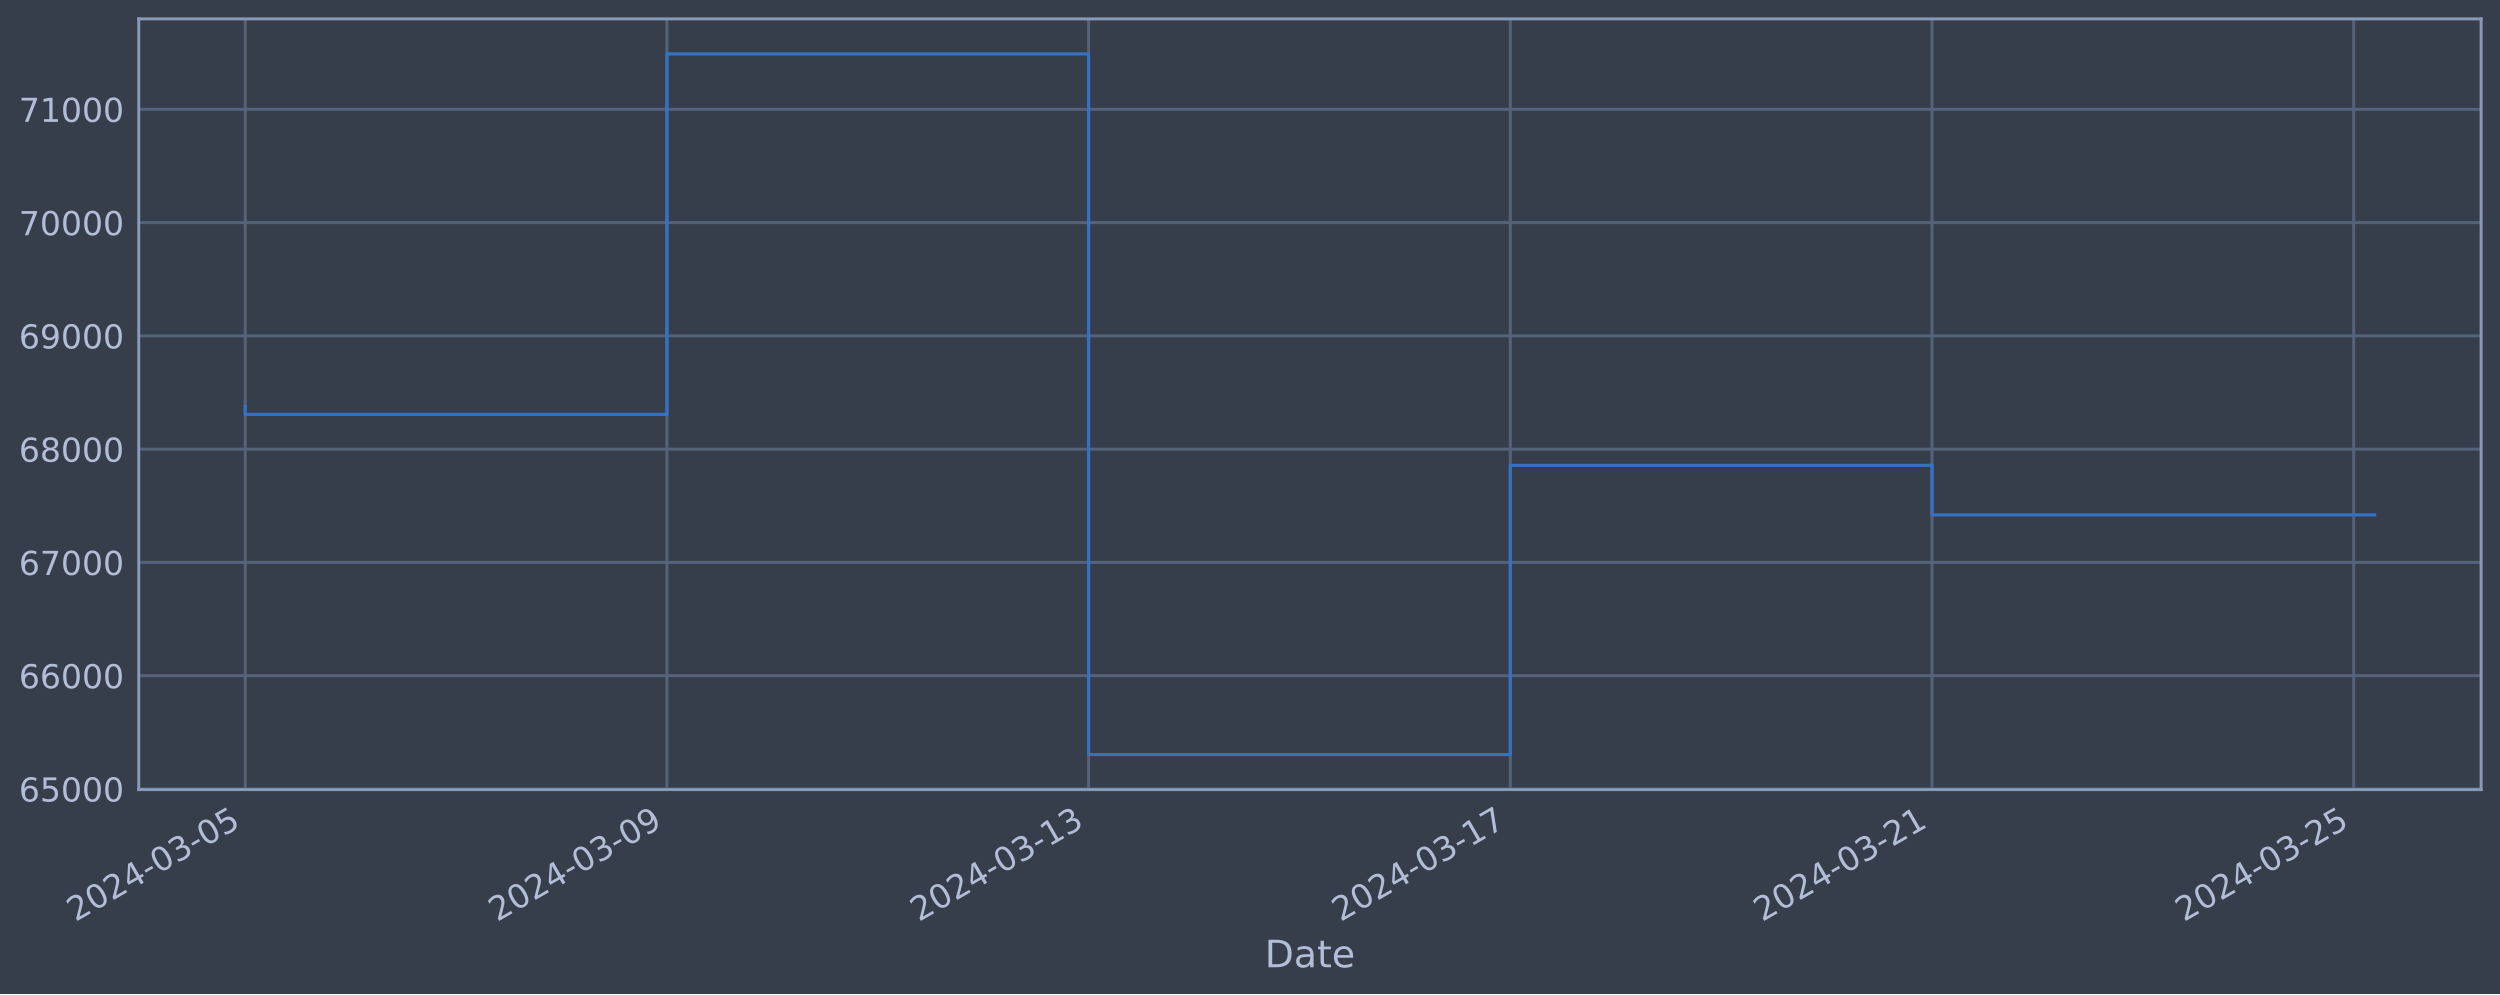
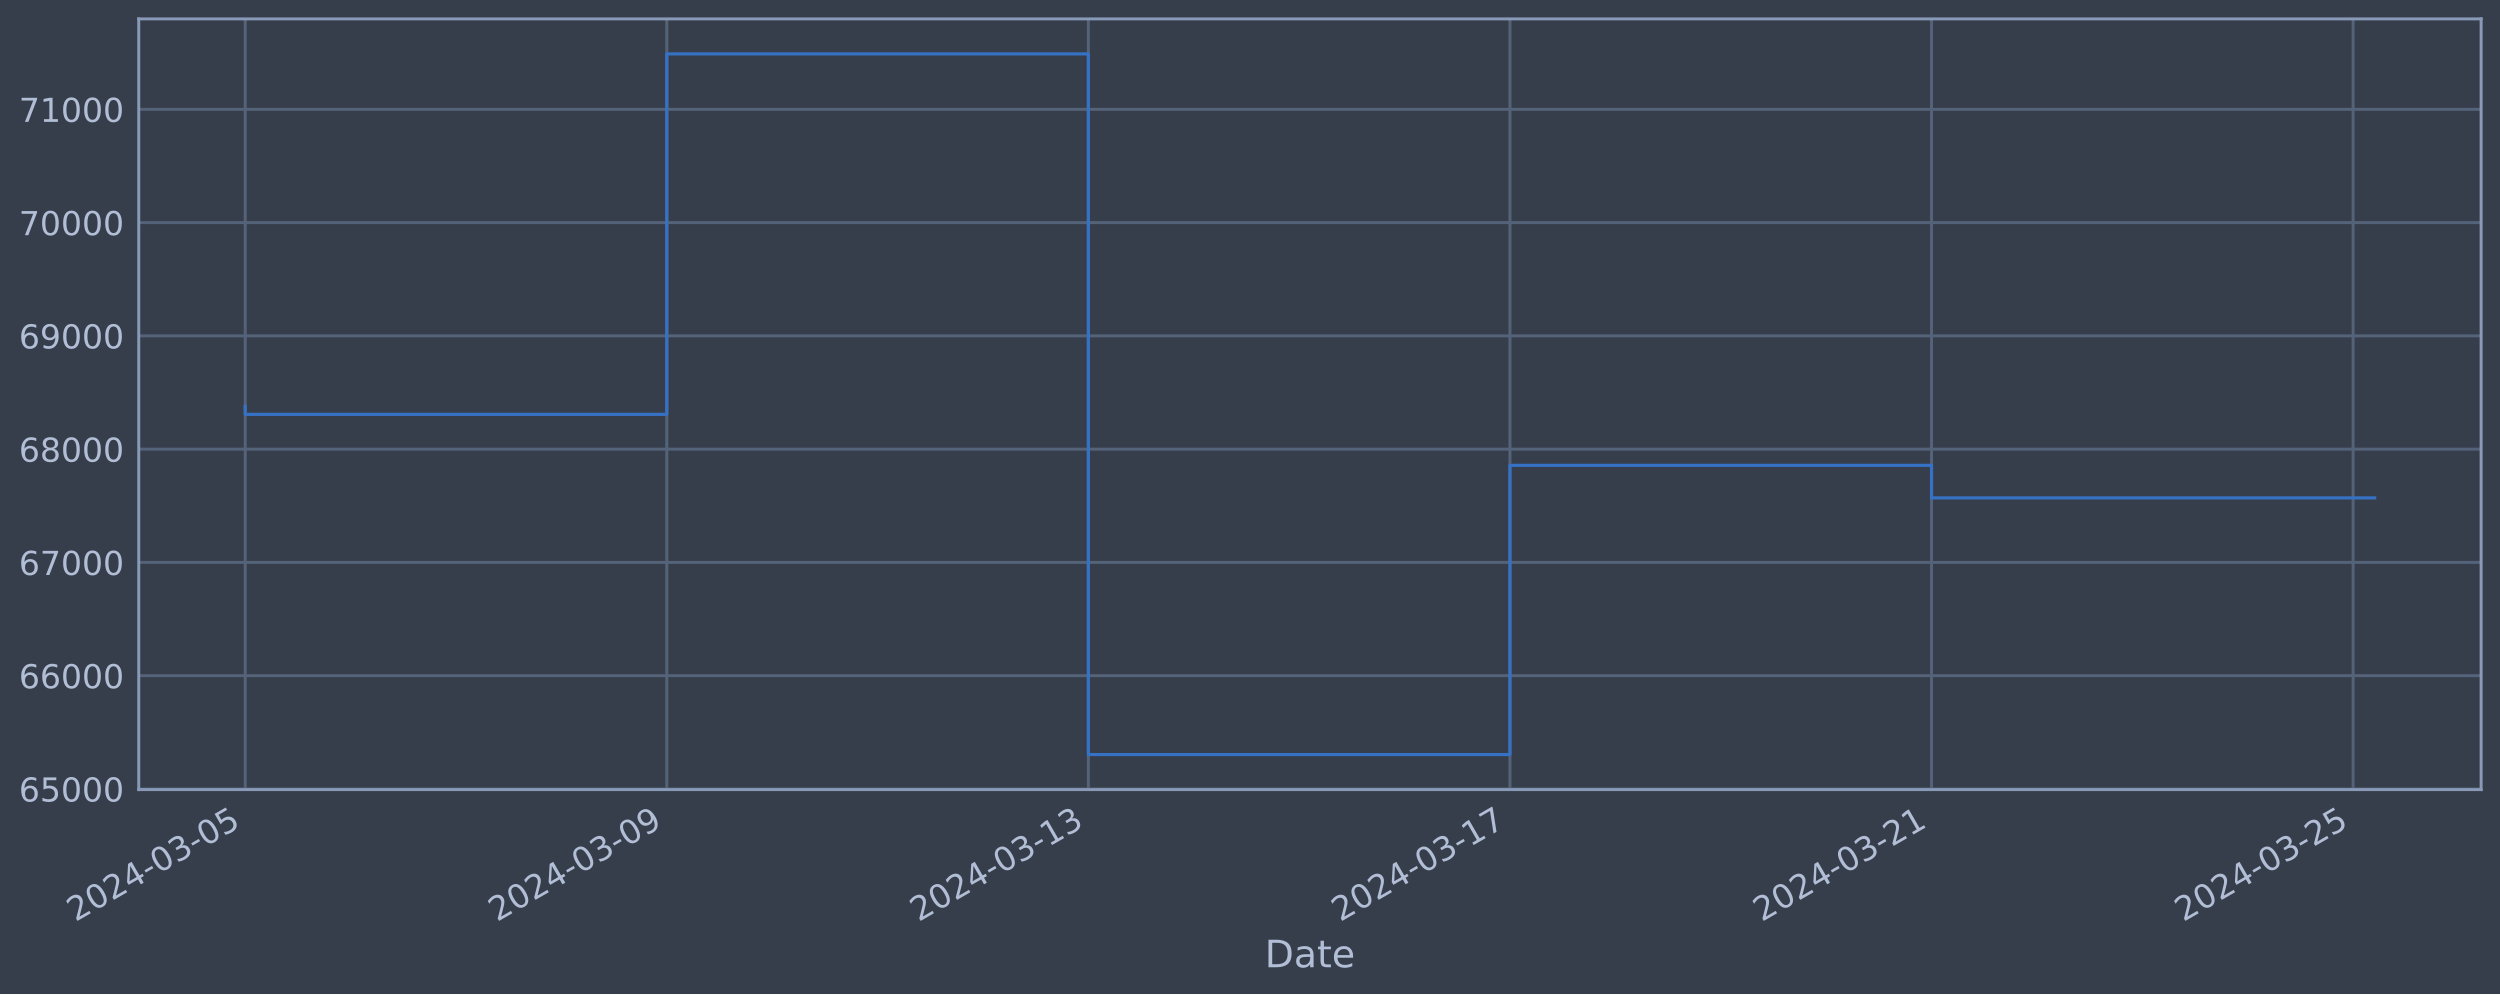
<svg xmlns="http://www.w3.org/2000/svg" xmlns:xlink="http://www.w3.org/1999/xlink" width="952.884pt" height="378.87pt" viewBox="0 0 952.884 378.87" version="1.1">
  <defs>
    <style type="text/css">*{stroke-linejoin: round; stroke-linecap: butt}</style>
  </defs>
  <g id="figure_1">
    <g id="patch_1">
      <path d="M 0 378.87  L 952.884 378.87  L 952.884 0  L 0 0  z " style="fill: #373e4b" />
    </g>
    <g id="axes_1">
      <g id="patch_2">
        <path d="M 52.884 300.96  L 945.684 300.96  L 945.684 7.2  L 52.884 7.2  z " style="fill: #373e4b" />
      </g>
      <g id="matplotlib.axis_1">
        <g id="xtick_1">
          <g id="line2d_1">
-             <path d="M 93.466 300.96  L 93.466 7.2  " clip-path="url(#pad6372ba11)" style="fill: none; stroke: #546379; stroke-width: 1.12; stroke-linecap: square" />
+             <path d="M 93.466 300.96  L 93.466 7.2  " clip-path="url(#p376b57d09a)" style="fill: none; stroke: #546379; stroke-width: 1.12; stroke-linecap: square" />
          </g>
          <g id="line2d_2" />
          <g id="text_1">
            <g style="fill: #b1bed6" transform="translate(28.74006 351.4642) rotate(-30) scale(0.126 -0.126)">
              <defs>
                <path id="DejaVuSans-32" d="M 1228 531  L 3431 531  L 3431 0  L 469 0  L 469 531  Q 828 903 1448 1529  Q 2069 2156 2228 2338  Q 2531 2678 2651 2914  Q 2772 3150 2772 3378  Q 2772 3750 2511 3984  Q 2250 4219 1831 4219  Q 1534 4219 1204 4116  Q 875 4013 500 3803  L 500 4441  Q 881 4594 1212 4672  Q 1544 4750 1819 4750  Q 2544 4750 2975 4387  Q 3406 4025 3406 3419  Q 3406 3131 3298 2873  Q 3191 2616 2906 2266  Q 2828 2175 2409 1742  Q 1991 1309 1228 531  z " transform="scale(0.015625)" />
                <path id="DejaVuSans-30" d="M 2034 4250  Q 1547 4250 1301 3770  Q 1056 3291 1056 2328  Q 1056 1369 1301 889  Q 1547 409 2034 409  Q 2525 409 2770 889  Q 3016 1369 3016 2328  Q 3016 3291 2770 3770  Q 2525 4250 2034 4250  z M 2034 4750  Q 2819 4750 3233 4129  Q 3647 3509 3647 2328  Q 3647 1150 3233 529  Q 2819 -91 2034 -91  Q 1250 -91 836 529  Q 422 1150 422 2328  Q 422 3509 836 4129  Q 1250 4750 2034 4750  z " transform="scale(0.015625)" />
                <path id="DejaVuSans-34" d="M 2419 4116  L 825 1625  L 2419 1625  L 2419 4116  z M 2253 4666  L 3047 4666  L 3047 1625  L 3713 1625  L 3713 1100  L 3047 1100  L 3047 0  L 2419 0  L 2419 1100  L 313 1100  L 313 1709  L 2253 4666  z " transform="scale(0.015625)" />
                <path id="DejaVuSans-2d" d="M 313 2009  L 1997 2009  L 1997 1497  L 313 1497  L 313 2009  z " transform="scale(0.015625)" />
                <path id="DejaVuSans-33" d="M 2597 2516  Q 3050 2419 3304 2112  Q 3559 1806 3559 1356  Q 3559 666 3084 287  Q 2609 -91 1734 -91  Q 1441 -91 1130 -33  Q 819 25 488 141  L 488 750  Q 750 597 1062 519  Q 1375 441 1716 441  Q 2309 441 2620 675  Q 2931 909 2931 1356  Q 2931 1769 2642 2001  Q 2353 2234 1838 2234  L 1294 2234  L 1294 2753  L 1863 2753  Q 2328 2753 2575 2939  Q 2822 3125 2822 3475  Q 2822 3834 2567 4026  Q 2313 4219 1838 4219  Q 1578 4219 1281 4162  Q 984 4106 628 3988  L 628 4550  Q 988 4650 1302 4700  Q 1616 4750 1894 4750  Q 2613 4750 3031 4423  Q 3450 4097 3450 3541  Q 3450 3153 3228 2886  Q 3006 2619 2597 2516  z " transform="scale(0.015625)" />
                <path id="DejaVuSans-35" d="M 691 4666  L 3169 4666  L 3169 4134  L 1269 4134  L 1269 2991  Q 1406 3038 1543 3061  Q 1681 3084 1819 3084  Q 2600 3084 3056 2656  Q 3513 2228 3513 1497  Q 3513 744 3044 326  Q 2575 -91 1722 -91  Q 1428 -91 1123 -41  Q 819 9 494 109  L 494 744  Q 775 591 1075 516  Q 1375 441 1709 441  Q 2250 441 2565 725  Q 2881 1009 2881 1497  Q 2881 1984 2565 2268  Q 2250 2553 1709 2553  Q 1456 2553 1204 2497  Q 953 2441 691 2322  L 691 4666  z " transform="scale(0.015625)" />
              </defs>
              <use xlink:href="#DejaVuSans-32" />
              <use xlink:href="#DejaVuSans-30" x="63.623" />
              <use xlink:href="#DejaVuSans-32" x="127.246" />
              <use xlink:href="#DejaVuSans-34" x="190.869" />
              <use xlink:href="#DejaVuSans-2d" x="254.492" />
              <use xlink:href="#DejaVuSans-30" x="290.576" />
              <use xlink:href="#DejaVuSans-33" x="354.199" />
              <use xlink:href="#DejaVuSans-2d" x="417.822" />
              <use xlink:href="#DejaVuSans-30" x="453.906" />
              <use xlink:href="#DejaVuSans-35" x="517.529" />
            </g>
          </g>
        </g>
        <g id="xtick_2">
          <g id="line2d_3">
-             <path d="M 254.196 300.96  L 254.196 7.2  " clip-path="url(#pad6372ba11)" style="fill: none; stroke: #546379; stroke-width: 1.12; stroke-linecap: square" />
+             <path d="M 254.151 300.96  L 254.151 7.2  " clip-path="url(#p376b57d09a)" style="fill: none; stroke: #546379; stroke-width: 1.12; stroke-linecap: square" />
          </g>
          <g id="line2d_4" />
          <g id="text_2">
-             <g style="fill: #b1bed6" transform="translate(189.4702 351.4642) rotate(-30) scale(0.126 -0.126)">
+             <g style="fill: #b1bed6" transform="translate(189.426 351.4642) rotate(-30) scale(0.126 -0.126)">
              <defs>
                <path id="DejaVuSans-39" d="M 703 97  L 703 672  Q 941 559 1184 500  Q 1428 441 1663 441  Q 2288 441 2617 861  Q 2947 1281 2994 2138  Q 2813 1869 2534 1725  Q 2256 1581 1919 1581  Q 1219 1581 811 2004  Q 403 2428 403 3163  Q 403 3881 828 4315  Q 1253 4750 1959 4750  Q 2769 4750 3195 4129  Q 3622 3509 3622 2328  Q 3622 1225 3098 567  Q 2575 -91 1691 -91  Q 1453 -91 1209 -44  Q 966 3 703 97  z M 1959 2075  Q 2384 2075 2632 2365  Q 2881 2656 2881 3163  Q 2881 3666 2632 3958  Q 2384 4250 1959 4250  Q 1534 4250 1286 3958  Q 1038 3666 1038 3163  Q 1038 2656 1286 2365  Q 1534 2075 1959 2075  z " transform="scale(0.015625)" />
              </defs>
              <use xlink:href="#DejaVuSans-32" />
              <use xlink:href="#DejaVuSans-30" x="63.623" />
              <use xlink:href="#DejaVuSans-32" x="127.246" />
              <use xlink:href="#DejaVuSans-34" x="190.869" />
              <use xlink:href="#DejaVuSans-2d" x="254.492" />
              <use xlink:href="#DejaVuSans-30" x="290.576" />
              <use xlink:href="#DejaVuSans-33" x="354.199" />
              <use xlink:href="#DejaVuSans-2d" x="417.822" />
              <use xlink:href="#DejaVuSans-30" x="453.906" />
              <use xlink:href="#DejaVuSans-39" x="517.529" />
            </g>
          </g>
        </g>
        <g id="xtick_3">
          <g id="line2d_5">
-             <path d="M 414.926 300.96  L 414.926 7.2  " clip-path="url(#pad6372ba11)" style="fill: none; stroke: #546379; stroke-width: 1.12; stroke-linecap: square" />
+             <path d="M 414.837 300.96  L 414.837 7.2  " clip-path="url(#p376b57d09a)" style="fill: none; stroke: #546379; stroke-width: 1.12; stroke-linecap: square" />
          </g>
          <g id="line2d_6" />
          <g id="text_3">
-             <g style="fill: #b1bed6" transform="translate(350.2003 351.4642) rotate(-30) scale(0.126 -0.126)">
+             <g style="fill: #b1bed6" transform="translate(350.1119 351.4642) rotate(-30) scale(0.126 -0.126)">
              <defs>
                <path id="DejaVuSans-31" d="M 794 531  L 1825 531  L 1825 4091  L 703 3866  L 703 4441  L 1819 4666  L 2450 4666  L 2450 531  L 3481 531  L 3481 0  L 794 0  L 794 531  z " transform="scale(0.015625)" />
              </defs>
              <use xlink:href="#DejaVuSans-32" />
              <use xlink:href="#DejaVuSans-30" x="63.623" />
              <use xlink:href="#DejaVuSans-32" x="127.246" />
              <use xlink:href="#DejaVuSans-34" x="190.869" />
              <use xlink:href="#DejaVuSans-2d" x="254.492" />
              <use xlink:href="#DejaVuSans-30" x="290.576" />
              <use xlink:href="#DejaVuSans-33" x="354.199" />
              <use xlink:href="#DejaVuSans-2d" x="417.822" />
              <use xlink:href="#DejaVuSans-31" x="453.906" />
              <use xlink:href="#DejaVuSans-33" x="517.529" />
            </g>
          </g>
        </g>
        <g id="xtick_4">
          <g id="line2d_7">
-             <path d="M 575.656 300.96  L 575.656 7.2  " clip-path="url(#pad6372ba11)" style="fill: none; stroke: #546379; stroke-width: 1.12; stroke-linecap: square" />
+             <path d="M 575.523 300.96  L 575.523 7.2  " clip-path="url(#p376b57d09a)" style="fill: none; stroke: #546379; stroke-width: 1.12; stroke-linecap: square" />
          </g>
          <g id="line2d_8" />
          <g id="text_4">
-             <g style="fill: #b1bed6" transform="translate(510.9304 351.4642) rotate(-30) scale(0.126 -0.126)">
+             <g style="fill: #b1bed6" transform="translate(510.7978 351.4642) rotate(-30) scale(0.126 -0.126)">
              <defs>
                <path id="DejaVuSans-37" d="M 525 4666  L 3525 4666  L 3525 4397  L 1831 0  L 1172 0  L 2766 4134  L 525 4134  L 525 4666  z " transform="scale(0.015625)" />
              </defs>
              <use xlink:href="#DejaVuSans-32" />
              <use xlink:href="#DejaVuSans-30" x="63.623" />
              <use xlink:href="#DejaVuSans-32" x="127.246" />
              <use xlink:href="#DejaVuSans-34" x="190.869" />
              <use xlink:href="#DejaVuSans-2d" x="254.492" />
              <use xlink:href="#DejaVuSans-30" x="290.576" />
              <use xlink:href="#DejaVuSans-33" x="354.199" />
              <use xlink:href="#DejaVuSans-2d" x="417.822" />
              <use xlink:href="#DejaVuSans-31" x="453.906" />
              <use xlink:href="#DejaVuSans-37" x="517.529" />
            </g>
          </g>
        </g>
        <g id="xtick_5">
          <g id="line2d_9">
-             <path d="M 736.386 300.96  L 736.386 7.2  " clip-path="url(#pad6372ba11)" style="fill: none; stroke: #546379; stroke-width: 1.12; stroke-linecap: square" />
+             <path d="M 736.209 300.96  L 736.209 7.2  " clip-path="url(#p376b57d09a)" style="fill: none; stroke: #546379; stroke-width: 1.12; stroke-linecap: square" />
          </g>
          <g id="line2d_10" />
          <g id="text_5">
-             <g style="fill: #b1bed6" transform="translate(671.6605 351.4642) rotate(-30) scale(0.126 -0.126)">
+             <g style="fill: #b1bed6" transform="translate(671.4837 351.4642) rotate(-30) scale(0.126 -0.126)">
              <use xlink:href="#DejaVuSans-32" />
              <use xlink:href="#DejaVuSans-30" x="63.623" />
              <use xlink:href="#DejaVuSans-32" x="127.246" />
              <use xlink:href="#DejaVuSans-34" x="190.869" />
              <use xlink:href="#DejaVuSans-2d" x="254.492" />
              <use xlink:href="#DejaVuSans-30" x="290.576" />
              <use xlink:href="#DejaVuSans-33" x="354.199" />
              <use xlink:href="#DejaVuSans-2d" x="417.822" />
              <use xlink:href="#DejaVuSans-32" x="453.906" />
              <use xlink:href="#DejaVuSans-31" x="517.529" />
            </g>
          </g>
        </g>
        <g id="xtick_6">
          <g id="line2d_11">
-             <path d="M 897.116 300.96  L 897.116 7.2  " clip-path="url(#pad6372ba11)" style="fill: none; stroke: #546379; stroke-width: 1.12; stroke-linecap: square" />
+             <path d="M 896.895 300.96  L 896.895 7.2  " clip-path="url(#p376b57d09a)" style="fill: none; stroke: #546379; stroke-width: 1.12; stroke-linecap: square" />
          </g>
          <g id="line2d_12" />
          <g id="text_6">
-             <g style="fill: #b1bed6" transform="translate(832.3906 351.4642) rotate(-30) scale(0.126 -0.126)">
+             <g style="fill: #b1bed6" transform="translate(832.1696 351.4642) rotate(-30) scale(0.126 -0.126)">
              <use xlink:href="#DejaVuSans-32" />
              <use xlink:href="#DejaVuSans-30" x="63.623" />
              <use xlink:href="#DejaVuSans-32" x="127.246" />
              <use xlink:href="#DejaVuSans-34" x="190.869" />
              <use xlink:href="#DejaVuSans-2d" x="254.492" />
              <use xlink:href="#DejaVuSans-30" x="290.576" />
              <use xlink:href="#DejaVuSans-33" x="354.199" />
              <use xlink:href="#DejaVuSans-2d" x="417.822" />
              <use xlink:href="#DejaVuSans-32" x="453.906" />
              <use xlink:href="#DejaVuSans-35" x="517.529" />
            </g>
          </g>
        </g>
        <g id="text_7">
          <g style="fill: #b1bed6" transform="translate(482.0746 368.6753) scale(0.144 -0.144)">
            <defs>
              <path id="DejaVuSans-44" d="M 1259 4147  L 1259 519  L 2022 519  Q 2988 519 3436 956  Q 3884 1394 3884 2338  Q 3884 3275 3436 3711  Q 2988 4147 2022 4147  L 1259 4147  z M 628 4666  L 1925 4666  Q 3281 4666 3915 4102  Q 4550 3538 4550 2338  Q 4550 1131 3912 565  Q 3275 0 1925 0  L 628 0  L 628 4666  z " transform="scale(0.015625)" />
              <path id="DejaVuSans-61" d="M 2194 1759  Q 1497 1759 1228 1600  Q 959 1441 959 1056  Q 959 750 1161 570  Q 1363 391 1709 391  Q 2188 391 2477 730  Q 2766 1069 2766 1631  L 2766 1759  L 2194 1759  z M 3341 1997  L 3341 0  L 2766 0  L 2766 531  Q 2569 213 2275 61  Q 1981 -91 1556 -91  Q 1019 -91 701 211  Q 384 513 384 1019  Q 384 1609 779 1909  Q 1175 2209 1959 2209  L 2766 2209  L 2766 2266  Q 2766 2663 2505 2880  Q 2244 3097 1772 3097  Q 1472 3097 1187 3025  Q 903 2953 641 2809  L 641 3341  Q 956 3463 1253 3523  Q 1550 3584 1831 3584  Q 2591 3584 2966 3190  Q 3341 2797 3341 1997  z " transform="scale(0.015625)" />
              <path id="DejaVuSans-74" d="M 1172 4494  L 1172 3500  L 2356 3500  L 2356 3053  L 1172 3053  L 1172 1153  Q 1172 725 1289 603  Q 1406 481 1766 481  L 2356 481  L 2356 0  L 1766 0  Q 1100 0 847 248  Q 594 497 594 1153  L 594 3053  L 172 3053  L 172 3500  L 594 3500  L 594 4494  L 1172 4494  z " transform="scale(0.015625)" />
              <path id="DejaVuSans-65" d="M 3597 1894  L 3597 1613  L 953 1613  Q 991 1019 1311 708  Q 1631 397 2203 397  Q 2534 397 2845 478  Q 3156 559 3463 722  L 3463 178  Q 3153 47 2828 -22  Q 2503 -91 2169 -91  Q 1331 -91 842 396  Q 353 884 353 1716  Q 353 2575 817 3079  Q 1281 3584 2069 3584  Q 2775 3584 3186 3129  Q 3597 2675 3597 1894  z M 3022 2063  Q 3016 2534 2758 2815  Q 2500 3097 2075 3097  Q 1594 3097 1305 2825  Q 1016 2553 972 2059  L 3022 2063  z " transform="scale(0.015625)" />
            </defs>
            <use xlink:href="#DejaVuSans-44" />
            <use xlink:href="#DejaVuSans-61" x="77.002" />
            <use xlink:href="#DejaVuSans-74" x="138.281" />
            <use xlink:href="#DejaVuSans-65" x="177.49" />
          </g>
        </g>
      </g>
      <g id="matplotlib.axis_2">
        <g id="ytick_1">
          <g id="line2d_13">
-             <path d="M 52.884 300.718  L 945.684 300.718  " clip-path="url(#pad6372ba11)" style="fill: none; stroke: #546379; stroke-width: 1.12; stroke-linecap: square" />
+             <path d="M 52.884 300.718  L 945.684 300.718  " clip-path="url(#p376b57d09a)" style="fill: none; stroke: #546379; stroke-width: 1.12; stroke-linecap: square" />
          </g>
          <g id="line2d_14" />
          <g id="text_8">
            <g style="fill: #b1bed6" transform="translate(7.2 305.5049) scale(0.126 -0.126)">
              <defs>
                <path id="DejaVuSans-36" d="M 2113 2584  Q 1688 2584 1439 2293  Q 1191 2003 1191 1497  Q 1191 994 1439 701  Q 1688 409 2113 409  Q 2538 409 2786 701  Q 3034 994 3034 1497  Q 3034 2003 2786 2293  Q 2538 2584 2113 2584  z M 3366 4563  L 3366 3988  Q 3128 4100 2886 4159  Q 2644 4219 2406 4219  Q 1781 4219 1451 3797  Q 1122 3375 1075 2522  Q 1259 2794 1537 2939  Q 1816 3084 2150 3084  Q 2853 3084 3261 2657  Q 3669 2231 3669 1497  Q 3669 778 3244 343  Q 2819 -91 2113 -91  Q 1303 -91 875 529  Q 447 1150 447 2328  Q 447 3434 972 4092  Q 1497 4750 2381 4750  Q 2619 4750 2861 4703  Q 3103 4656 3366 4563  z " transform="scale(0.015625)" />
              </defs>
              <use xlink:href="#DejaVuSans-36" />
              <use xlink:href="#DejaVuSans-35" x="63.623" />
              <use xlink:href="#DejaVuSans-30" x="127.246" />
              <use xlink:href="#DejaVuSans-30" x="190.869" />
              <use xlink:href="#DejaVuSans-30" x="254.492" />
            </g>
          </g>
        </g>
        <g id="ytick_2">
          <g id="line2d_15">
-             <path d="M 52.884 257.544  L 945.684 257.544  " clip-path="url(#pad6372ba11)" style="fill: none; stroke: #546379; stroke-width: 1.12; stroke-linecap: square" />
+             <path d="M 52.884 257.544  L 945.684 257.544  " clip-path="url(#p376b57d09a)" style="fill: none; stroke: #546379; stroke-width: 1.12; stroke-linecap: square" />
          </g>
          <g id="line2d_16" />
          <g id="text_9">
            <g style="fill: #b1bed6" transform="translate(7.2 262.331) scale(0.126 -0.126)">
              <use xlink:href="#DejaVuSans-36" />
              <use xlink:href="#DejaVuSans-36" x="63.623" />
              <use xlink:href="#DejaVuSans-30" x="127.246" />
              <use xlink:href="#DejaVuSans-30" x="190.869" />
              <use xlink:href="#DejaVuSans-30" x="254.492" />
            </g>
          </g>
        </g>
        <g id="ytick_3">
          <g id="line2d_17">
-             <path d="M 52.884 214.37  L 945.684 214.37  " clip-path="url(#pad6372ba11)" style="fill: none; stroke: #546379; stroke-width: 1.12; stroke-linecap: square" />
+             <path d="M 52.884 214.37  L 945.684 214.37  " clip-path="url(#p376b57d09a)" style="fill: none; stroke: #546379; stroke-width: 1.12; stroke-linecap: square" />
          </g>
          <g id="line2d_18" />
          <g id="text_10">
            <g style="fill: #b1bed6" transform="translate(7.2 219.157) scale(0.126 -0.126)">
              <use xlink:href="#DejaVuSans-36" />
              <use xlink:href="#DejaVuSans-37" x="63.623" />
              <use xlink:href="#DejaVuSans-30" x="127.246" />
              <use xlink:href="#DejaVuSans-30" x="190.869" />
              <use xlink:href="#DejaVuSans-30" x="254.492" />
            </g>
          </g>
        </g>
        <g id="ytick_4">
          <g id="line2d_19">
-             <path d="M 52.884 171.196  L 945.684 171.196  " clip-path="url(#pad6372ba11)" style="fill: none; stroke: #546379; stroke-width: 1.12; stroke-linecap: square" />
+             <path d="M 52.884 171.196  L 945.684 171.196  " clip-path="url(#p376b57d09a)" style="fill: none; stroke: #546379; stroke-width: 1.12; stroke-linecap: square" />
          </g>
          <g id="line2d_20" />
          <g id="text_11">
            <g style="fill: #b1bed6" transform="translate(7.2 175.9831) scale(0.126 -0.126)">
              <defs>
                <path id="DejaVuSans-38" d="M 2034 2216  Q 1584 2216 1326 1975  Q 1069 1734 1069 1313  Q 1069 891 1326 650  Q 1584 409 2034 409  Q 2484 409 2743 651  Q 3003 894 3003 1313  Q 3003 1734 2745 1975  Q 2488 2216 2034 2216  z M 1403 2484  Q 997 2584 770 2862  Q 544 3141 544 3541  Q 544 4100 942 4425  Q 1341 4750 2034 4750  Q 2731 4750 3128 4425  Q 3525 4100 3525 3541  Q 3525 3141 3298 2862  Q 3072 2584 2669 2484  Q 3125 2378 3379 2068  Q 3634 1759 3634 1313  Q 3634 634 3220 271  Q 2806 -91 2034 -91  Q 1263 -91 848 271  Q 434 634 434 1313  Q 434 1759 690 2068  Q 947 2378 1403 2484  z M 1172 3481  Q 1172 3119 1398 2916  Q 1625 2713 2034 2713  Q 2441 2713 2670 2916  Q 2900 3119 2900 3481  Q 2900 3844 2670 4047  Q 2441 4250 2034 4250  Q 1625 4250 1398 4047  Q 1172 3844 1172 3481  z " transform="scale(0.015625)" />
              </defs>
              <use xlink:href="#DejaVuSans-36" />
              <use xlink:href="#DejaVuSans-38" x="63.623" />
              <use xlink:href="#DejaVuSans-30" x="127.246" />
              <use xlink:href="#DejaVuSans-30" x="190.869" />
              <use xlink:href="#DejaVuSans-30" x="254.492" />
            </g>
          </g>
        </g>
        <g id="ytick_5">
          <g id="line2d_21">
-             <path d="M 52.884 128.022  L 945.684 128.022  " clip-path="url(#pad6372ba11)" style="fill: none; stroke: #546379; stroke-width: 1.12; stroke-linecap: square" />
+             <path d="M 52.884 128.022  L 945.684 128.022  " clip-path="url(#p376b57d09a)" style="fill: none; stroke: #546379; stroke-width: 1.12; stroke-linecap: square" />
          </g>
          <g id="line2d_22" />
          <g id="text_12">
            <g style="fill: #b1bed6" transform="translate(7.2 132.8092) scale(0.126 -0.126)">
              <use xlink:href="#DejaVuSans-36" />
              <use xlink:href="#DejaVuSans-39" x="63.623" />
              <use xlink:href="#DejaVuSans-30" x="127.246" />
              <use xlink:href="#DejaVuSans-30" x="190.869" />
              <use xlink:href="#DejaVuSans-30" x="254.492" />
            </g>
          </g>
        </g>
        <g id="ytick_6">
          <g id="line2d_23">
-             <path d="M 52.884 84.848  L 945.684 84.848  " clip-path="url(#pad6372ba11)" style="fill: none; stroke: #546379; stroke-width: 1.12; stroke-linecap: square" />
+             <path d="M 52.884 84.848  L 945.684 84.848  " clip-path="url(#p376b57d09a)" style="fill: none; stroke: #546379; stroke-width: 1.12; stroke-linecap: square" />
          </g>
          <g id="line2d_24" />
          <g id="text_13">
            <g style="fill: #b1bed6" transform="translate(7.2 89.63523) scale(0.126 -0.126)">
              <use xlink:href="#DejaVuSans-37" />
              <use xlink:href="#DejaVuSans-30" x="63.623" />
              <use xlink:href="#DejaVuSans-30" x="127.246" />
              <use xlink:href="#DejaVuSans-30" x="190.869" />
              <use xlink:href="#DejaVuSans-30" x="254.492" />
            </g>
          </g>
        </g>
        <g id="ytick_7">
          <g id="line2d_25">
-             <path d="M 52.884 41.674  L 945.684 41.674  " clip-path="url(#pad6372ba11)" style="fill: none; stroke: #546379; stroke-width: 1.12; stroke-linecap: square" />
+             <path d="M 52.884 41.674  L 945.684 41.674  " clip-path="url(#p376b57d09a)" style="fill: none; stroke: #546379; stroke-width: 1.12; stroke-linecap: square" />
          </g>
          <g id="line2d_26" />
          <g id="text_14">
            <g style="fill: #b1bed6" transform="translate(7.2 46.4613) scale(0.126 -0.126)">
              <use xlink:href="#DejaVuSans-37" />
              <use xlink:href="#DejaVuSans-31" x="63.623" />
              <use xlink:href="#DejaVuSans-30" x="127.246" />
              <use xlink:href="#DejaVuSans-30" x="190.869" />
              <use xlink:href="#DejaVuSans-30" x="254.492" />
            </g>
          </g>
        </g>
      </g>
      <g id="line2d_27">
-         <path d="M 93.466 154.891  L 93.466 157.946  L 254.196 157.946  L 254.196 20.553  L 414.926 20.553  L 414.926 287.607  L 575.656 287.607  L 575.656 177.362  L 736.386 177.362  L 736.386 196.264  L 905.102 196.264  " clip-path="url(#pad6372ba11)" style="fill: none; stroke: #3572c6; stroke-width: 1.2; stroke-linecap: square" />
+         <path d="M 93.466 154.891  L 93.466 157.946  L 254.151 157.946  L 254.151 20.553  L 414.837 20.553  L 414.837 287.607  L 575.523 287.607  L 575.523 177.362  L 736.209 177.362  L 736.209 189.776  L 905.102 189.776  " clip-path="url(#p376b57d09a)" style="fill: none; stroke: #3572c6; stroke-width: 1.2; stroke-linecap: square" />
      </g>
      <g id="patch_3">
        <path d="M 52.884 300.96  L 52.884 7.2  " style="fill: none; stroke: #899ab8; stroke-width: 1.12; stroke-linejoin: miter; stroke-linecap: square" />
      </g>
      <g id="patch_4">
        <path d="M 945.684 300.96  L 945.684 7.2  " style="fill: none; stroke: #899ab8; stroke-width: 1.12; stroke-linejoin: miter; stroke-linecap: square" />
      </g>
      <g id="patch_5">
        <path d="M 52.884 300.96  L 945.684 300.96  " style="fill: none; stroke: #899ab8; stroke-width: 1.12; stroke-linejoin: miter; stroke-linecap: square" />
      </g>
      <g id="patch_6">
        <path d="M 52.884 7.2  L 945.684 7.2  " style="fill: none; stroke: #899ab8; stroke-width: 1.12; stroke-linejoin: miter; stroke-linecap: square" />
      </g>
    </g>
  </g>
  <defs>
-     <clipPath id="pad6372ba11">
+     <clipPath id="p376b57d09a">
      <rect x="52.884" y="7.2" width="892.8" height="293.76" />
    </clipPath>
  </defs>
</svg>
